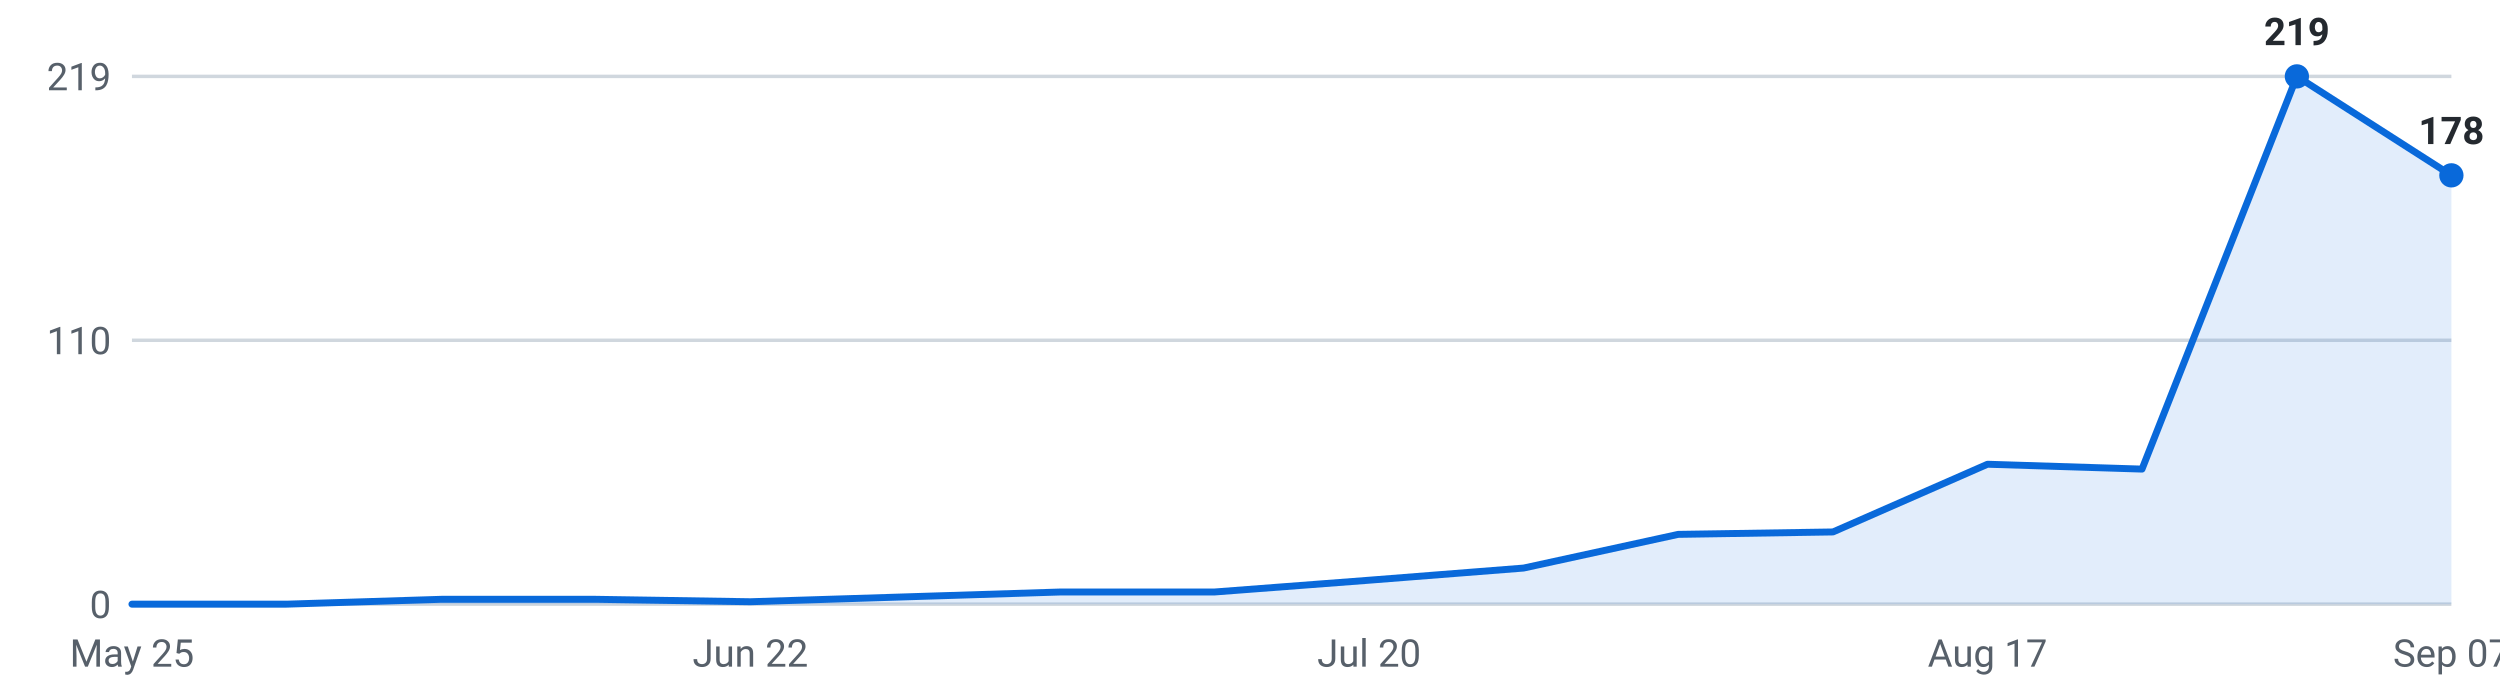
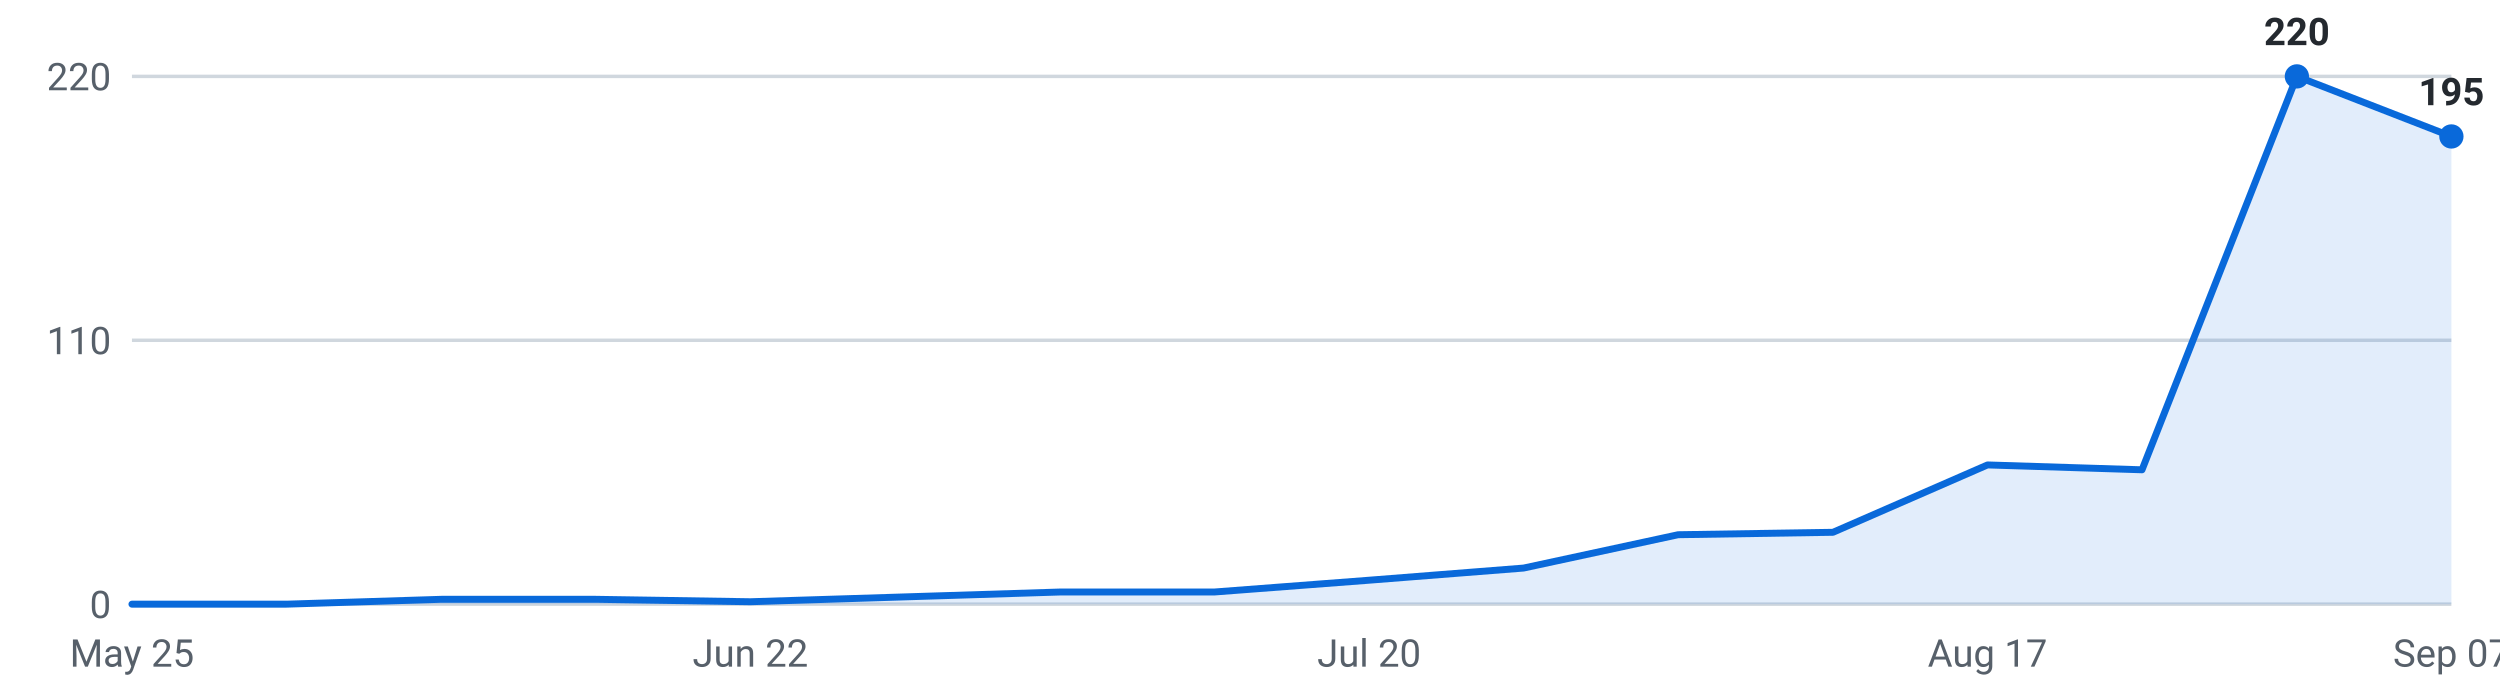
<svg xmlns="http://www.w3.org/2000/svg" viewBox="0 0 720 200" width="720" height="200" role="img" aria-label="Internships posted per week, last 16 weeks">
  <g font-family="-apple-system,Segoe UI,Roboto,sans-serif" font-size="11">
    <line x1="38" y1="174.0" x2="706" y2="174.0" stroke="#d0d7de" stroke-width="1" />
    <text x="32" y="178.0" text-anchor="end" fill="#57606a">0</text>
    <line x1="38" y1="98.0" x2="706" y2="98.0" stroke="#d0d7de" stroke-width="1" />
    <text x="32" y="102.0" text-anchor="end" fill="#57606a">110</text>
    <line x1="38" y1="22.0" x2="706" y2="22.0" stroke="#d0d7de" stroke-width="1" />
-     <text x="32" y="26.0" text-anchor="end" fill="#57606a">219</text>
-     <path d="M38.0,174 L38.0,174.0 L82.5,174.0 L127.1,172.6 L171.6,172.6 L216.1,173.3 L260.7,171.9 L305.2,170.5 L349.7,170.5 L394.3,167.1 L438.8,163.6 L483.3,153.9 L527.9,153.2 L572.4,133.7 L616.9,135.1 L661.5,22.0 L706.0,50.5 L706.0,174 Z" fill="#0969da" fill-opacity="0.12" />
-     <polyline points="38.0,174.0 82.5,174.0 127.1,172.6 171.6,172.6 216.1,173.3 260.7,171.9 305.2,170.5 349.7,170.5 394.3,167.1 438.8,163.6 483.3,153.9 527.9,153.2 572.4,133.7 616.9,135.1 661.5,22.0 706.0,50.5" fill="none" stroke="#0969da" stroke-width="2" stroke-linejoin="round" stroke-linecap="round" />
+     <text x="32" y="26.0" text-anchor="end" fill="#57606a">220</text>
+     <path d="M38.0,174 L38.0,174.0 L82.5,174.0 L127.1,172.6 L171.6,172.6 L216.1,173.3 L260.7,171.9 L305.2,170.5 L349.7,170.5 L394.3,167.1 L438.8,163.6 L483.3,154.0 L527.9,153.3 L572.4,133.9 L616.9,135.3 L661.5,22.0 L706.0,39.3 L706.0,174 Z" fill="#0969da" fill-opacity="0.12" />
+     <polyline points="38.0,174.0 82.5,174.0 127.1,172.6 171.6,172.6 216.1,173.3 260.7,171.9 305.2,170.5 349.7,170.5 394.3,167.1 438.8,163.6 483.3,154.0 527.9,153.3 572.4,133.9 616.9,135.3 661.5,22.0 706.0,39.3" fill="none" stroke="#0969da" stroke-width="2" stroke-linejoin="round" stroke-linecap="round" />
    <circle cx="661.5" cy="22.0" r="3.5" fill="#0969da" />
-     <text x="661.5" y="13.0" text-anchor="middle" fill="#24292f" font-weight="600">219</text>
-     <circle cx="706.0" cy="50.5" r="3.5" fill="#0969da" />
-     <text x="706.0" y="41.5" text-anchor="middle" fill="#24292f" font-weight="600">178</text>
+     <text x="661.5" y="13.0" text-anchor="middle" fill="#24292f" font-weight="600">220</text>
+     <circle cx="706.0" cy="39.3" r="3.5" fill="#0969da" />
+     <text x="706.0" y="30.3" text-anchor="middle" fill="#24292f" font-weight="600">195</text>
    <text x="38.0" y="192" text-anchor="middle" fill="#57606a">May 25</text>
    <text x="216.1" y="192" text-anchor="middle" fill="#57606a">Jun 22</text>
    <text x="394.3" y="192" text-anchor="middle" fill="#57606a">Jul 20</text>
    <text x="572.4" y="192" text-anchor="middle" fill="#57606a">Aug 17</text>
    <text x="706.0" y="192" text-anchor="middle" fill="#57606a">Sep 07</text>
  </g>
</svg>
